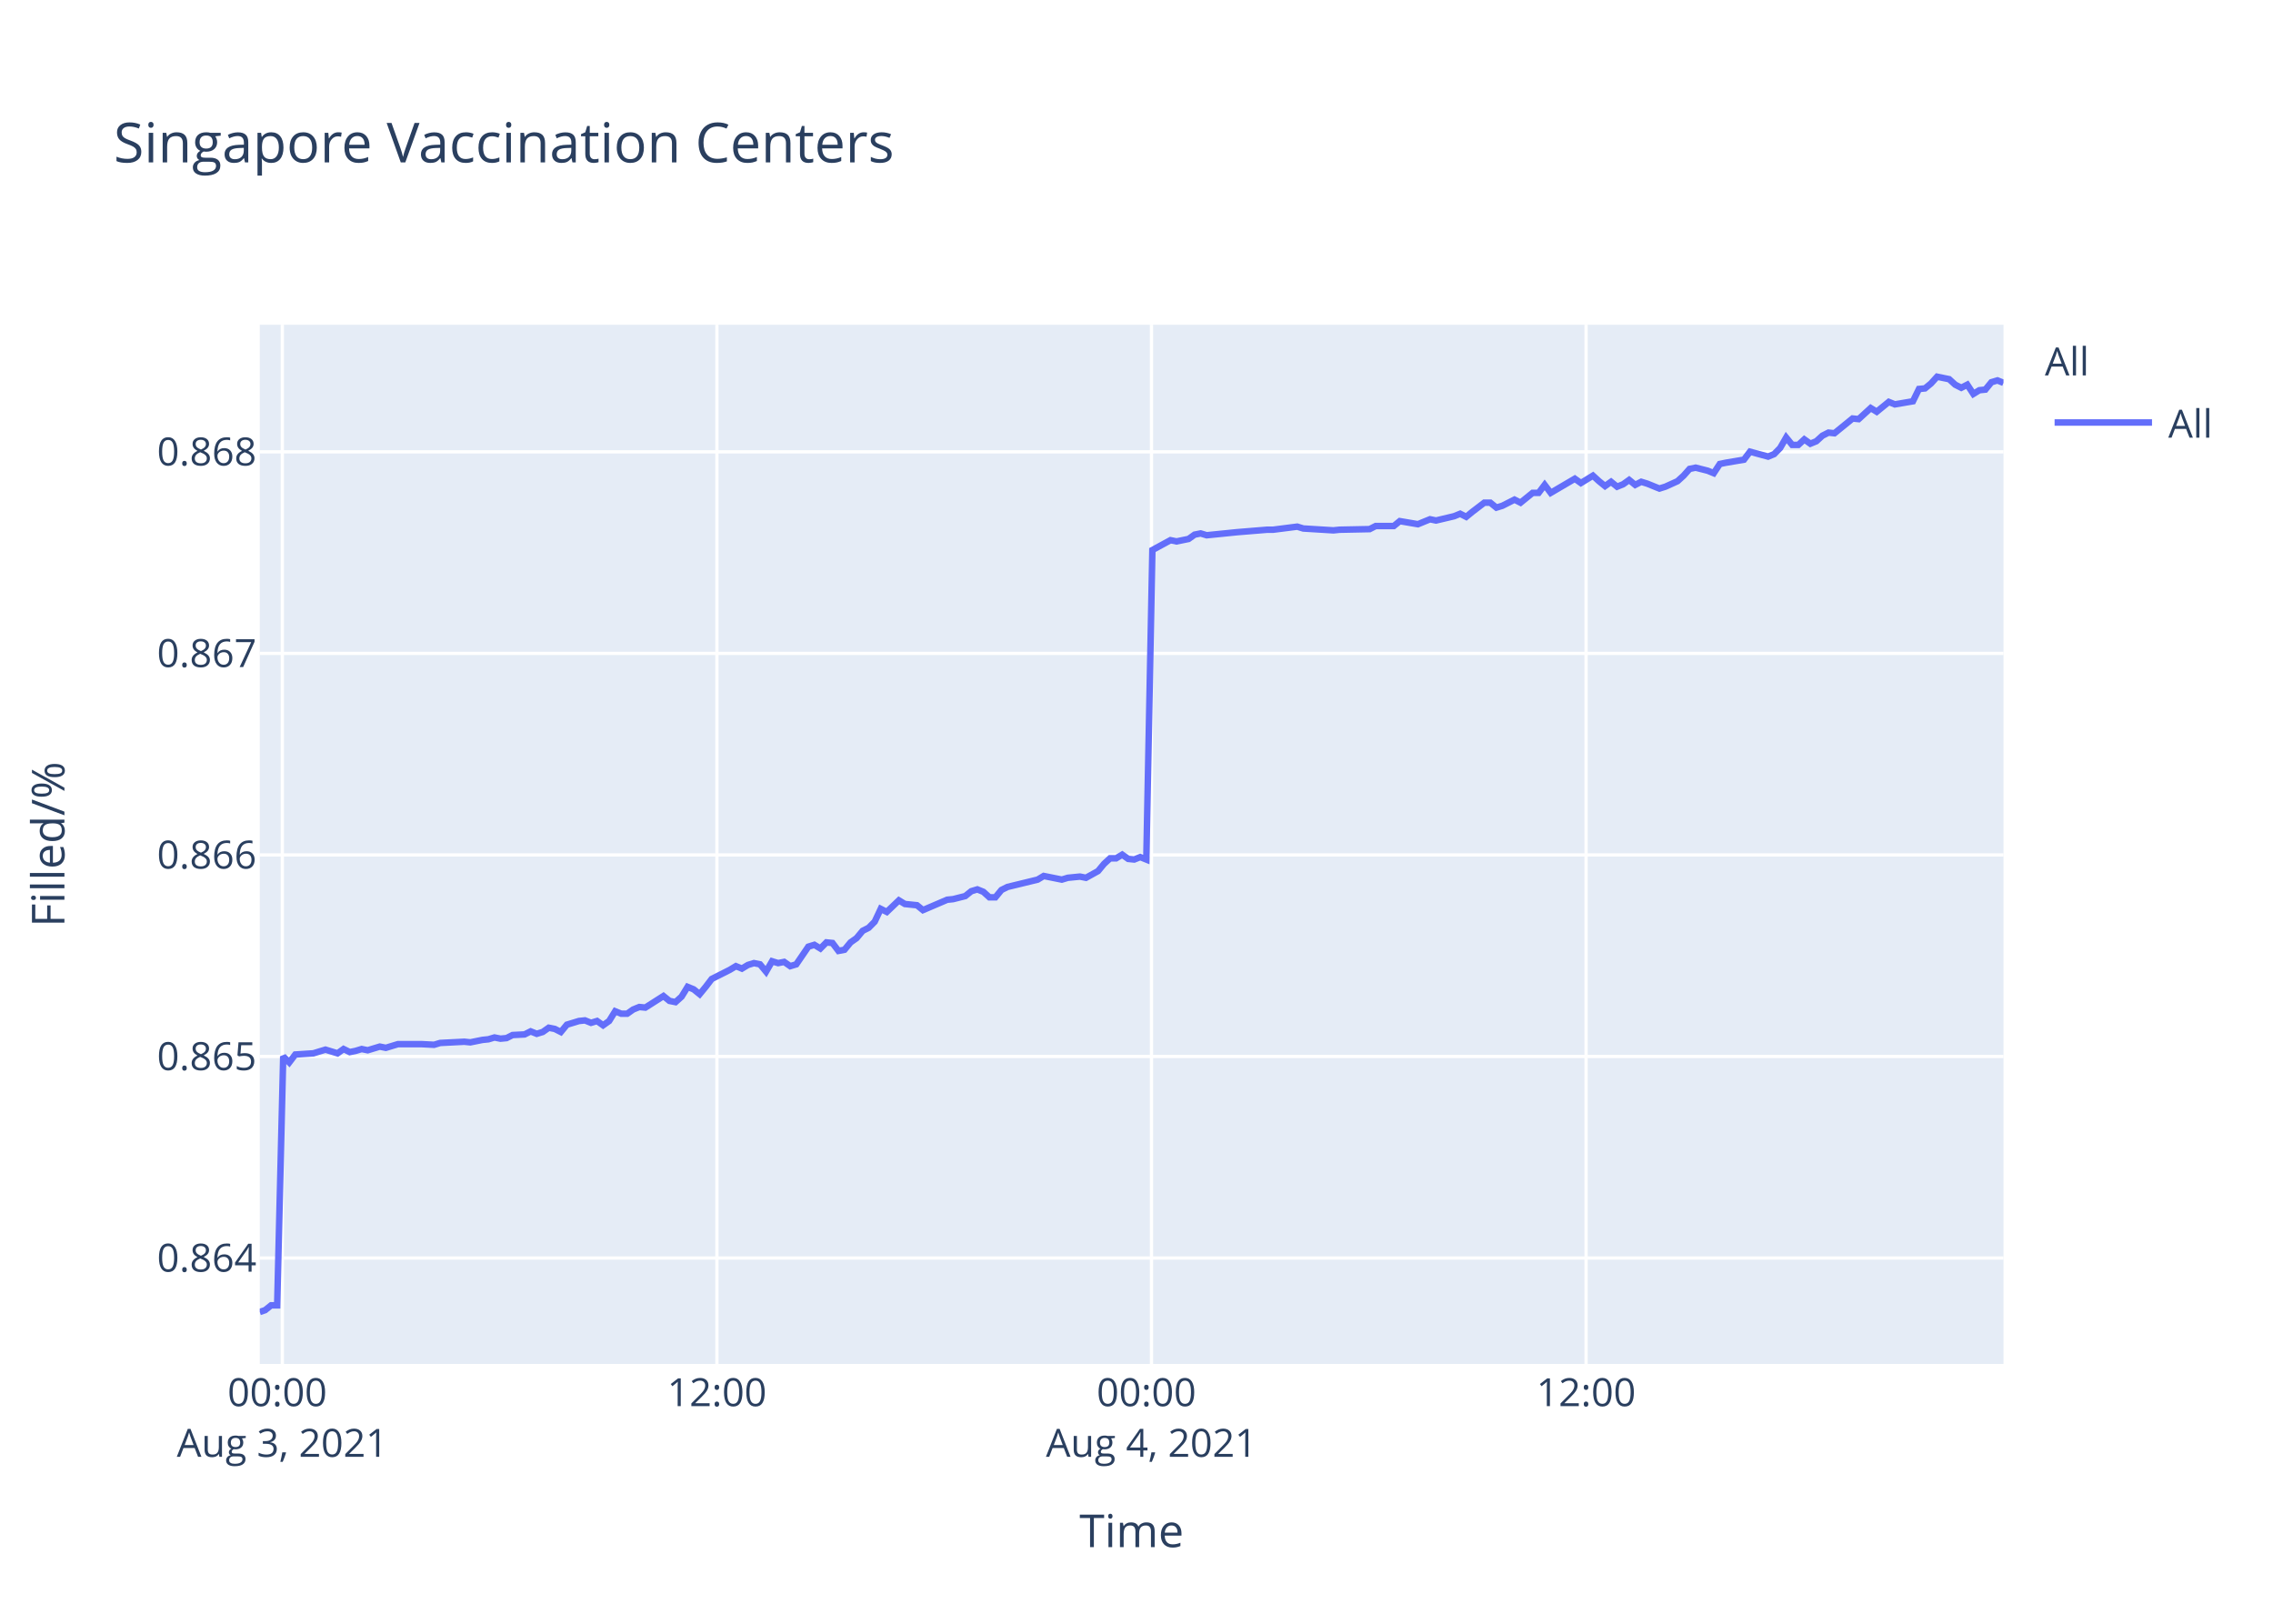
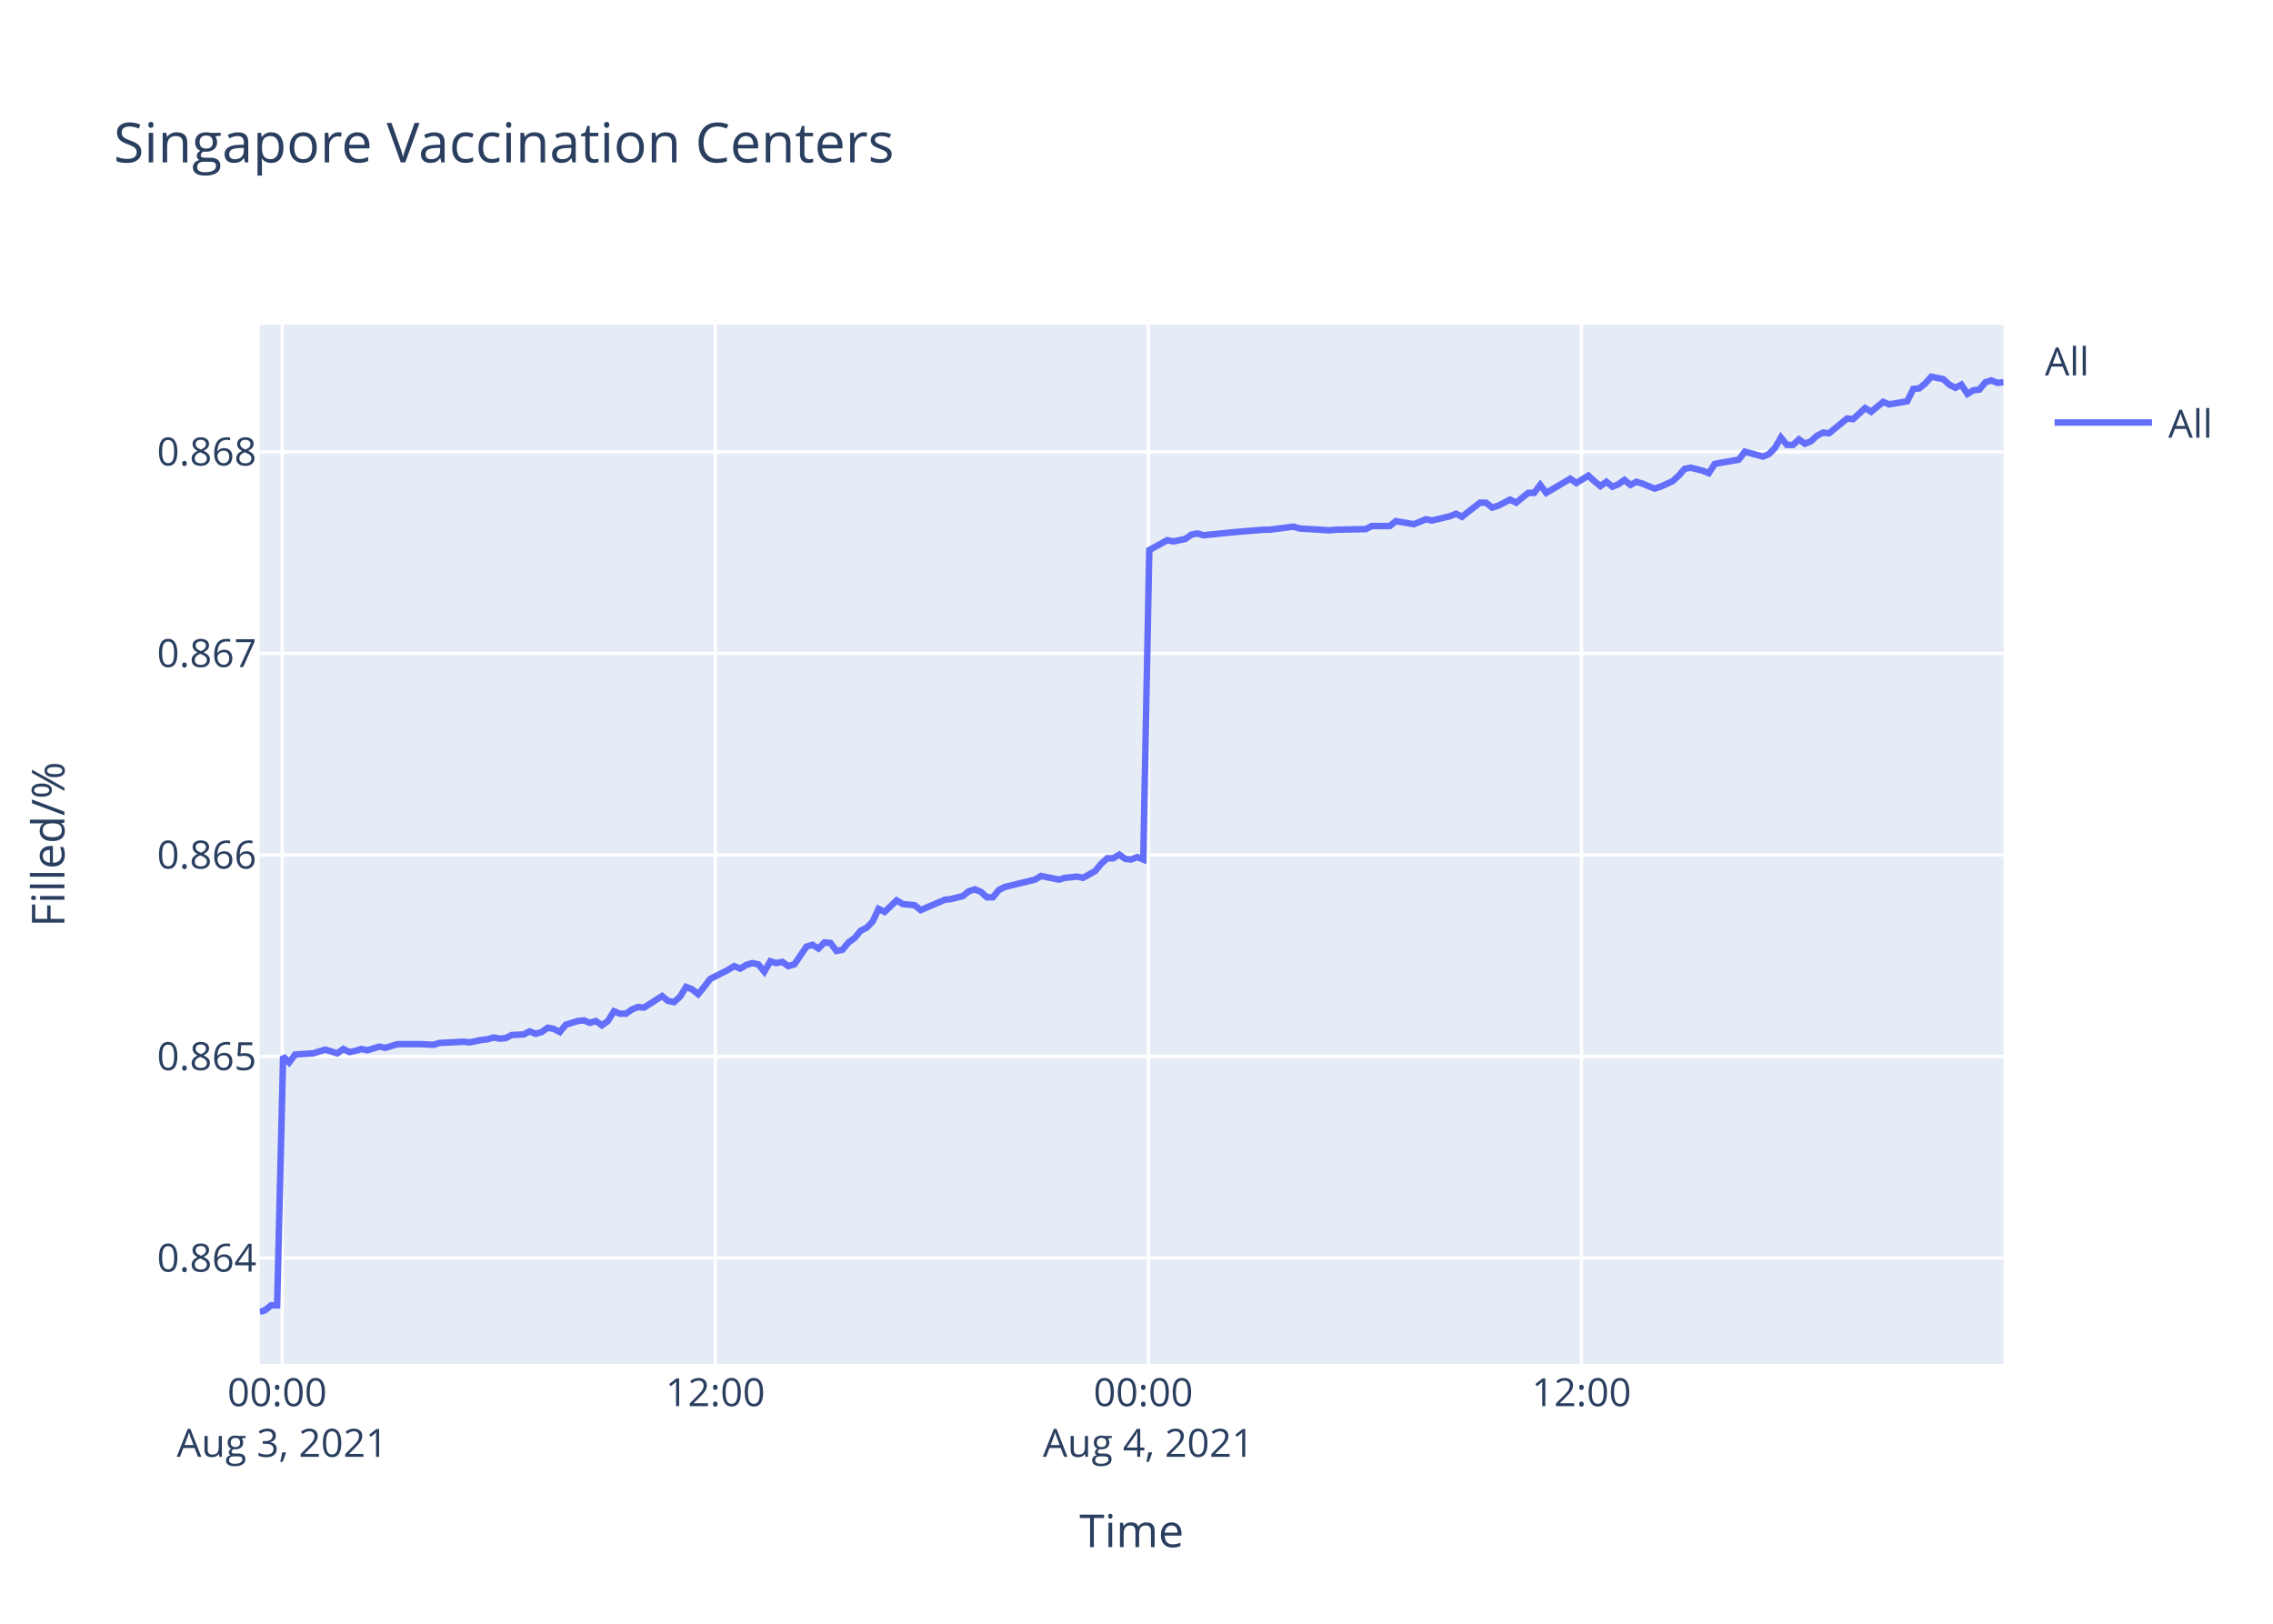
<svg xmlns="http://www.w3.org/2000/svg" class="main-svg" width="700" height="500" style="" viewBox="0 0 700 500">
  <rect x="0" y="0" width="700" height="500" style="fill: rgb(255, 255, 255); fill-opacity: 1;" />
-   <defs id="defs-acbdc2">
+   <defs id="defs-520ab6">
    <g class="clips">
-       <clipPath id="clipacbdc2xyplot" class="plotclip">
+       <clipPath id="clip520ab6xyplot" class="plotclip">
        <rect width="537" height="320" />
      </clipPath>
-       <clipPath class="axesclip" id="clipacbdc2x">
+       <clipPath class="axesclip" id="clip520ab6x">
        <rect x="80" y="0" width="537" height="500" />
      </clipPath>
-       <clipPath class="axesclip" id="clipacbdc2y">
+       <clipPath class="axesclip" id="clip520ab6y">
        <rect x="0" y="100" width="700" height="320" />
      </clipPath>
-       <clipPath class="axesclip" id="clipacbdc2xy">
+       <clipPath class="axesclip" id="clip520ab6xy">
        <rect x="80" y="100" width="537" height="320" />
      </clipPath>
    </g>
    <g class="gradients" />
  </defs>
  <g class="bglayer">
    <rect class="bg" x="80" y="100" width="537" height="320" style="fill: rgb(229, 236, 246); fill-opacity: 1; stroke-width: 0;" />
  </g>
  <g class="layer-below">
    <g class="imagelayer" />
    <g class="shapelayer" />
  </g>
  <g class="cartesianlayer">
    <g class="subplot xy">
      <g class="layer-subplot">
        <g class="shapelayer" />
        <g class="imagelayer" />
      </g>
      <g class="gridlayer">
        <g class="x">
-           <path class="xgrid crisp" transform="translate(86.95,0)" d="M0,100v320" style="stroke: rgb(255, 255, 255); stroke-opacity: 1; stroke-width: 1px;" />
-           <path class="xgrid crisp" transform="translate(220.78,0)" d="M0,100v320" style="stroke: rgb(255, 255, 255); stroke-opacity: 1; stroke-width: 1px;" />
-           <path class="xgrid crisp" transform="translate(354.61,0)" d="M0,100v320" style="stroke: rgb(255, 255, 255); stroke-opacity: 1; stroke-width: 1px;" />
-           <path class="xgrid crisp" transform="translate(488.45,0)" d="M0,100v320" style="stroke: rgb(255, 255, 255); stroke-opacity: 1; stroke-width: 1px;" />
+           <path class="xgrid crisp" transform="translate(86.92,0)" d="M0,100v320" style="stroke: rgb(255, 255, 255); stroke-opacity: 1; stroke-width: 1px;" />
+           <path class="xgrid crisp" transform="translate(220.29,0)" d="M0,100v320" style="stroke: rgb(255, 255, 255); stroke-opacity: 1; stroke-width: 1px;" />
+           <path class="xgrid crisp" transform="translate(353.66,0)" d="M0,100v320" style="stroke: rgb(255, 255, 255); stroke-opacity: 1; stroke-width: 1px;" />
+           <path class="xgrid crisp" transform="translate(487.04,0)" d="M0,100v320" style="stroke: rgb(255, 255, 255); stroke-opacity: 1; stroke-width: 1px;" />
        </g>
        <g class="y">
          <path class="ygrid crisp" transform="translate(0,387.39)" d="M80,0h537" style="stroke: rgb(255, 255, 255); stroke-opacity: 1; stroke-width: 1px;" />
          <path class="ygrid crisp" transform="translate(0,325.32)" d="M80,0h537" style="stroke: rgb(255, 255, 255); stroke-opacity: 1; stroke-width: 1px;" />
          <path class="ygrid crisp" transform="translate(0,263.26)" d="M80,0h537" style="stroke: rgb(255, 255, 255); stroke-opacity: 1; stroke-width: 1px;" />
          <path class="ygrid crisp" transform="translate(0,201.2)" d="M80,0h537" style="stroke: rgb(255, 255, 255); stroke-opacity: 1; stroke-width: 1px;" />
          <path class="ygrid crisp" transform="translate(0,139.13)" d="M80,0h537" style="stroke: rgb(255, 255, 255); stroke-opacity: 1; stroke-width: 1px;" />
        </g>
      </g>
      <g class="zerolinelayer" />
      <path class="xlines-below" />
      <path class="ylines-below" />
      <g class="overlines-below" />
      <g class="xaxislayer-below" />
      <g class="yaxislayer-below" />
      <g class="overaxes-below" />
-       <g class="plot" transform="translate(80,100)" clip-path="url('#clipacbdc2xyplot')">
+       <g class="plot" transform="translate(80,100)" clip-path="url('#clip520ab6xyplot')">
        <g class="scatterlayer mlayer">
-           <g class="trace scatter trace69525d" style="stroke-miterlimit: 2; opacity: 1;">
+           <g class="trace scatter trace2fb98f" style="stroke-miterlimit: 2; opacity: 1;">
            <g class="fills" />
            <g class="errorbars" />
            <g class="lines">
-               <path class="js-line" d="M0,304L1.64,303.44L3.5,301.95L5.36,301.95L7.22,225.29L9.08,227.16L10.94,224.72L16.51,224.35L18.37,223.78L20.23,223.22L22.08,223.78L23.95,224.35L25.81,223.03L27.71,223.97L29.52,223.6L31.38,223.03L33.24,223.41L36.96,222.28L38.82,222.66L42.54,221.53L44.4,221.53L48.11,221.53L49.96,221.53L53.69,221.72L55.55,221.16L62.98,220.78L64.84,220.97L68.56,220.22L70.42,220.03L72.28,219.47L74.14,219.84L76,219.66L77.85,218.72L81.56,218.53L83.42,217.59L85.29,218.34L87.14,217.78L89,216.47L90.86,216.84L92.72,217.78L94.58,215.53L98.3,214.4L100.15,214.21L102.01,214.96L103.87,214.4L105.73,215.72L107.59,214.4L109.45,211.4L111.3,212.15L113.16,212.15L115.02,210.84L116.89,210.09L118.74,210.27L124.32,206.71L126.18,208.21L128.03,208.58L129.9,206.9L131.75,203.89L133.61,204.64L135.47,206.14L137.32,203.89L139.19,201.45L141.05,200.51L144.76,198.64L146.63,197.51L148.48,198.26L150.34,197.14L152.19,196.57L154.06,196.95L155.92,199.2L157.77,196.01L159.64,196.57L161.49,196.2L163.36,197.51L165.22,196.95L168.94,191.51L170.79,190.94L172.65,192.07L174.51,190.19L176.37,190.38L178.22,192.82L180.08,192.45L181.94,190.19L183.8,188.88L185.67,186.63L187.52,185.69L189.38,183.81L191.23,179.87L193.1,180.81L196.82,177.25L198.67,178.37L202.39,178.75L204.24,180.25L211.69,177.06L213.54,176.87L217.26,175.93L219.13,174.43L220.98,173.87L222.84,174.62L224.7,176.31L226.55,176.31L228.41,174.05L230.27,173.12L239.57,170.86L241.43,169.74L247,170.86L248.85,170.3L252.58,169.93L254.44,170.3L258.15,168.24L260.02,165.99L261.87,164.3L263.73,164.3L265.59,163.17L267.45,164.48L269.3,164.67L271.16,163.92L273.02,164.67L274.89,69.37L280.46,66.34L282.32,66.72L286.04,65.96L287.9,64.63L289.76,64.26L291.61,64.82L299.05,64.07L300.91,63.88L310.2,63.12L312.06,63.12L319.5,62.17L321.36,62.74L330.65,63.31L332.51,63.12L341.8,62.93L343.66,61.98L349.23,61.98L351.09,60.47L356.67,61.42L358.52,60.66L360.39,59.9L362.24,60.28L367.81,58.96L369.68,58.2L371.54,59.15L373.39,57.63L377.11,54.79L378.96,54.79L380.83,56.31L382.68,55.74L386.41,53.85L388.27,54.79L391.99,51.77L393.84,51.77L395.7,49.31L397.56,51.77L404.99,47.41L406.86,48.74L410.57,46.47L412.43,48.17L414.29,49.68L416.15,48.36L418.01,49.87L419.86,49.12L421.72,47.79L423.58,49.31L425.44,48.36L427.3,48.93L431.02,50.44L432.87,49.87L436.62,48.17L438.49,46.47L440.33,44.39L442.2,44.01L445.92,44.95L447.77,45.71L449.64,42.87L451.49,42.49L457.07,41.55L458.93,39.09L464.51,40.6L466.36,39.84L468.22,37.95L470.08,34.73L471.94,37.01L473.81,37.01L475.66,35.3L477.52,36.63L479.37,35.87L481.23,34.17L483.1,33.22L484.95,33.41L490.53,28.87L492.39,29.06L496.11,25.65L497.96,26.79L501.68,23.76L503.54,24.52L509.11,23.57L510.97,19.78L512.83,19.6L514.68,18.08L516.56,16L518.41,16.38L520.27,16.76L522.13,18.46L524,19.41L525.85,18.46L527.72,21.3L529.57,20.16L531.42,19.97L533.28,17.7L535.14,17.14L537,17.89" style="vector-effect: non-scaling-stroke; fill: none; stroke: rgb(99, 110, 250); stroke-opacity: 1; stroke-width: 2px; opacity: 1;" />
+               <path class="js-line" d="M0,304L1.64,303.44L3.49,301.95L5.34,301.95L7.19,225.29L9.05,227.16L10.9,224.72L16.46,224.35L18.3,223.78L20.16,223.22L22.01,223.78L23.87,224.35L25.72,223.03L27.62,223.97L29.42,223.6L31.28,223.03L33.12,223.41L36.83,222.28L38.69,222.66L42.4,221.53L44.24,221.53L47.94,221.53L49.79,221.53L53.51,221.72L55.36,221.16L62.76,220.78L64.61,220.97L68.32,220.22L70.18,220.03L72.03,219.47L73.89,219.84L75.73,219.66L77.59,218.72L81.28,218.53L83.13,217.59L84.99,218.34L86.84,217.78L88.69,216.47L90.55,216.84L92.4,217.78L94.26,215.53L97.96,214.4L99.8,214.21L101.66,214.96L103.51,214.4L105.37,215.72L107.21,214.4L109.08,211.4L110.92,212.15L112.77,212.15L114.63,210.84L116.48,210.09L118.33,210.27L123.89,206.71L125.74,208.21L127.58,208.58L129.45,206.9L131.29,203.89L133.15,204.64L135,206.14L136.85,203.89L138.71,201.45L140.56,200.51L144.26,198.64L146.12,197.51L147.97,198.26L149.82,197.14L151.67,196.57L153.53,196.95L155.38,199.2L157.23,196.01L159.09,196.57L160.94,196.2L162.79,197.51L164.65,196.95L168.35,191.51L170.2,190.94L172.05,192.07L173.9,190.19L175.76,190.38L177.61,192.82L179.46,192.45L181.31,190.19L183.16,188.88L185.03,186.63L186.88,185.69L188.72,183.81L190.57,179.87L192.43,180.81L196.14,177.25L197.99,178.37L201.69,178.75L203.54,180.25L210.96,177.06L212.8,176.87L216.51,175.93L218.37,174.43L220.21,173.87L222.07,174.62L223.93,176.31L225.77,176.31L227.62,174.05L229.48,173.12L238.74,170.86L240.59,169.74L246.15,170.86L247.99,170.3L251.71,169.93L253.56,170.3L257.25,168.24L259.12,165.99L260.96,164.3L262.82,164.3L264.68,163.17L266.53,164.48L268.37,164.67L270.23,163.92L272.08,164.67L273.94,69.37L279.49,66.34L281.35,66.72L285.05,65.96L286.9,64.63L288.75,64.26L290.61,64.82L298.01,64.07L299.87,63.88L309.13,63.12L310.99,63.12L318.39,62.17L320.25,62.74L329.51,63.31L331.36,63.12L340.61,62.93L342.47,61.98L348.02,61.98L349.88,60.47L355.43,61.42L357.28,60.66L359.14,59.9L360.99,60.28L366.54,58.96L368.41,58.2L370.25,59.15L372.1,57.63L375.81,54.79L377.65,54.79L379.51,56.31L381.36,55.74L385.07,53.85L386.92,54.79L390.63,51.77L392.47,51.77L394.33,49.31L396.18,51.77L403.59,47.41L405.45,48.74L409.15,46.47L411,48.17L412.86,49.68L414.71,48.36L416.56,49.87L418.41,49.12L420.26,47.79L422.11,49.31L423.97,48.36L425.82,48.93L429.53,50.44L431.38,49.87L435.11,48.17L436.97,46.47L438.81,44.39L440.67,44.01L444.37,44.95L446.23,45.71L448.08,42.87L449.93,42.49L455.49,41.55L457.35,39.09L462.9,40.6L464.75,39.84L466.61,37.95L468.45,34.73L470.31,37.01L472.17,37.01L474.02,35.3L475.87,36.63L477.71,35.87L479.57,34.17L481.43,33.22L483.28,33.41L488.84,28.87L490.69,29.06L494.4,25.65L496.24,26.79L499.94,23.76L501.8,24.52L507.35,23.57L509.21,19.78L511.06,19.6L512.9,18.08L514.77,16L516.62,16.38L518.47,16.76L520.32,18.46L522.19,19.41L524.03,18.46L525.9,21.3L527.74,20.16L529.59,19.97L531.43,17.7L533.29,17.14L535.14,17.89L537,17.7" style="vector-effect: non-scaling-stroke; fill: none; stroke: rgb(99, 110, 250); stroke-opacity: 1; stroke-width: 2px; opacity: 1;" />
            </g>
            <g class="points" />
            <g class="text" />
          </g>
        </g>
      </g>
      <g class="overplot" />
      <path class="xlines-above crisp" d="M0,0" style="fill: none;" />
      <path class="ylines-above crisp" d="M0,0" style="fill: none;" />
      <g class="overlines-above" />
      <g class="xaxislayer-above">
        <g class="xtick">
-           <text text-anchor="middle" x="0" y="433" transform="translate(86.95,0)" style="font-family: 'Open Sans', verdana, arial, sans-serif; font-size: 12px; fill: rgb(42, 63, 95); fill-opacity: 1; white-space: pre;">
+           <text text-anchor="middle" x="0" y="433" transform="translate(86.92,0)" style="font-family: 'Open Sans', verdana, arial, sans-serif; font-size: 12px; fill: rgb(42, 63, 95); fill-opacity: 1; white-space: pre;">
            <tspan class="line" dy="0em" x="0" y="433">00:00</tspan>
            <tspan class="line" dy="1.3em" x="0" y="433">Aug 3, 2021</tspan>
          </text>
        </g>
        <g class="xtick">
-           <text text-anchor="middle" x="0" y="433" transform="translate(220.78,0)" style="font-family: 'Open Sans', verdana, arial, sans-serif; font-size: 12px; fill: rgb(42, 63, 95); fill-opacity: 1; white-space: pre;">12:00</text>
+           <text text-anchor="middle" x="0" y="433" transform="translate(220.29,0)" style="font-family: 'Open Sans', verdana, arial, sans-serif; font-size: 12px; fill: rgb(42, 63, 95); fill-opacity: 1; white-space: pre;">12:00</text>
        </g>
        <g class="xtick">
-           <text text-anchor="middle" x="0" y="433" transform="translate(354.61,0)" style="font-family: 'Open Sans', verdana, arial, sans-serif; font-size: 12px; fill: rgb(42, 63, 95); fill-opacity: 1; white-space: pre;">
+           <text text-anchor="middle" x="0" y="433" transform="translate(353.66,0)" style="font-family: 'Open Sans', verdana, arial, sans-serif; font-size: 12px; fill: rgb(42, 63, 95); fill-opacity: 1; white-space: pre;">
            <tspan class="line" dy="0em" x="0" y="433">00:00</tspan>
            <tspan class="line" dy="1.3em" x="0" y="433">Aug 4, 2021</tspan>
          </text>
        </g>
        <g class="xtick">
-           <text text-anchor="middle" x="0" y="433" transform="translate(488.45,0)" style="font-family: 'Open Sans', verdana, arial, sans-serif; font-size: 12px; fill: rgb(42, 63, 95); fill-opacity: 1; white-space: pre;">12:00</text>
+           <text text-anchor="middle" x="0" y="433" transform="translate(487.04,0)" style="font-family: 'Open Sans', verdana, arial, sans-serif; font-size: 12px; fill: rgb(42, 63, 95); fill-opacity: 1; white-space: pre;">12:00</text>
        </g>
      </g>
      <g class="yaxislayer-above">
        <g class="ytick">
          <text text-anchor="end" x="79" y="4.2" transform="translate(0,387.39)" style="font-family: 'Open Sans', verdana, arial, sans-serif; font-size: 12px; fill: rgb(42, 63, 95); fill-opacity: 1; white-space: pre;">0.864</text>
        </g>
        <g class="ytick">
          <text text-anchor="end" x="79" y="4.2" transform="translate(0,325.32)" style="font-family: 'Open Sans', verdana, arial, sans-serif; font-size: 12px; fill: rgb(42, 63, 95); fill-opacity: 1; white-space: pre;">0.865</text>
        </g>
        <g class="ytick">
          <text text-anchor="end" x="79" y="4.2" transform="translate(0,263.26)" style="font-family: 'Open Sans', verdana, arial, sans-serif; font-size: 12px; fill: rgb(42, 63, 95); fill-opacity: 1; white-space: pre;">0.866</text>
        </g>
        <g class="ytick">
          <text text-anchor="end" x="79" y="4.2" transform="translate(0,201.2)" style="font-family: 'Open Sans', verdana, arial, sans-serif; font-size: 12px; fill: rgb(42, 63, 95); fill-opacity: 1; white-space: pre;">0.867</text>
        </g>
        <g class="ytick">
          <text text-anchor="end" x="79" y="4.2" transform="translate(0,139.13)" style="font-family: 'Open Sans', verdana, arial, sans-serif; font-size: 12px; fill: rgb(42, 63, 95); fill-opacity: 1; white-space: pre;">0.868</text>
        </g>
      </g>
      <g class="overaxes-above" />
    </g>
  </g>
  <g class="polarlayer" />
  <g class="ternarylayer" />
  <g class="geolayer" />
  <g class="funnelarealayer" />
  <g class="pielayer" />
  <g class="treemaplayer" />
  <g class="sunburstlayer" />
  <g class="glimages" />
-   <defs id="topdefs-acbdc2">
+   <defs id="topdefs-520ab6">
    <g class="clips" />
-     <clipPath id="legendacbdc2">
+     <clipPath id="legend520ab6">
      <rect width="60" height="45" x="0" y="0" />
    </clipPath>
  </defs>
  <g class="layer-above">
    <g class="imagelayer" />
    <g class="shapelayer" />
  </g>
  <g class="infolayer">
    <g class="legend" pointer-events="all" transform="translate(627.74,100)">
      <rect class="bg" shape-rendering="crispEdges" width="60" height="45" x="0" y="0" style="stroke: rgb(68, 68, 68); stroke-opacity: 1; fill: rgb(255, 255, 255); fill-opacity: 1; stroke-width: 0px;" />
-       <g class="scrollbox" transform="" clip-path="url('#legendacbdc2')">
+       <g class="scrollbox" transform="" clip-path="url('#legend520ab6')">
        <text class="legendtitletext" text-anchor="start" x="2" y="15.6" style="font-family: 'Open Sans', verdana, arial, sans-serif; font-size: 12px; fill: rgb(42, 63, 95); fill-opacity: 1; white-space: pre;">All</text>
        <g class="groups" transform="">
          <g class="traces" transform="translate(0,30.1)" style="opacity: 1;">
            <text class="legendtext" text-anchor="start" x="40" y="4.68" style="font-family: 'Open Sans', verdana, arial, sans-serif; font-size: 12px; fill: rgb(42, 63, 95); fill-opacity: 1; white-space: pre;">All</text>
            <g class="layers" style="opacity: 1;">
              <g class="legendfill" />
              <g class="legendlines">
                <path class="js-line" d="M5,0h30" style="fill: none; stroke: rgb(99, 110, 250); stroke-opacity: 1; stroke-width: 2px;" />
              </g>
              <g class="legendsymbols">
                <g class="legendpoints" />
              </g>
            </g>
            <rect class="legendtoggle" x="0" y="-9.5" width="54.891" height="19" style="fill: rgb(0, 0, 0); fill-opacity: 0;" />
          </g>
        </g>
      </g>
      <rect class="scrollbar" rx="20" ry="3" width="0" height="0" x="0" y="0" style="fill: rgb(128, 139, 164); fill-opacity: 1;" />
    </g>
    <g class="g-gtitle">
      <text class="gtitle" x="35" y="50" text-anchor="start" dy="0em" style="font-family: 'Open Sans', verdana, arial, sans-serif; font-size: 17px; fill: rgb(42, 63, 95); opacity: 1; font-weight: normal; white-space: pre;">Singapore Vaccination Centers</text>
    </g>
    <g class="g-xtitle">
      <text class="xtitle" x="348.5" y="476.409" text-anchor="middle" style="font-family: 'Open Sans', verdana, arial, sans-serif; font-size: 14px; fill: rgb(42, 63, 95); opacity: 1; font-weight: normal; white-space: pre;">Time</text>
    </g>
    <g class="g-ytitle">
      <text class="ytitle" transform="rotate(-90,19.84063,260)" x="19.841" y="260" text-anchor="middle" style="font-family: 'Open Sans', verdana, arial, sans-serif; font-size: 14px; fill: rgb(42, 63, 95); opacity: 1; font-weight: normal; white-space: pre;">Filled/%</text>
    </g>
  </g>
</svg>
